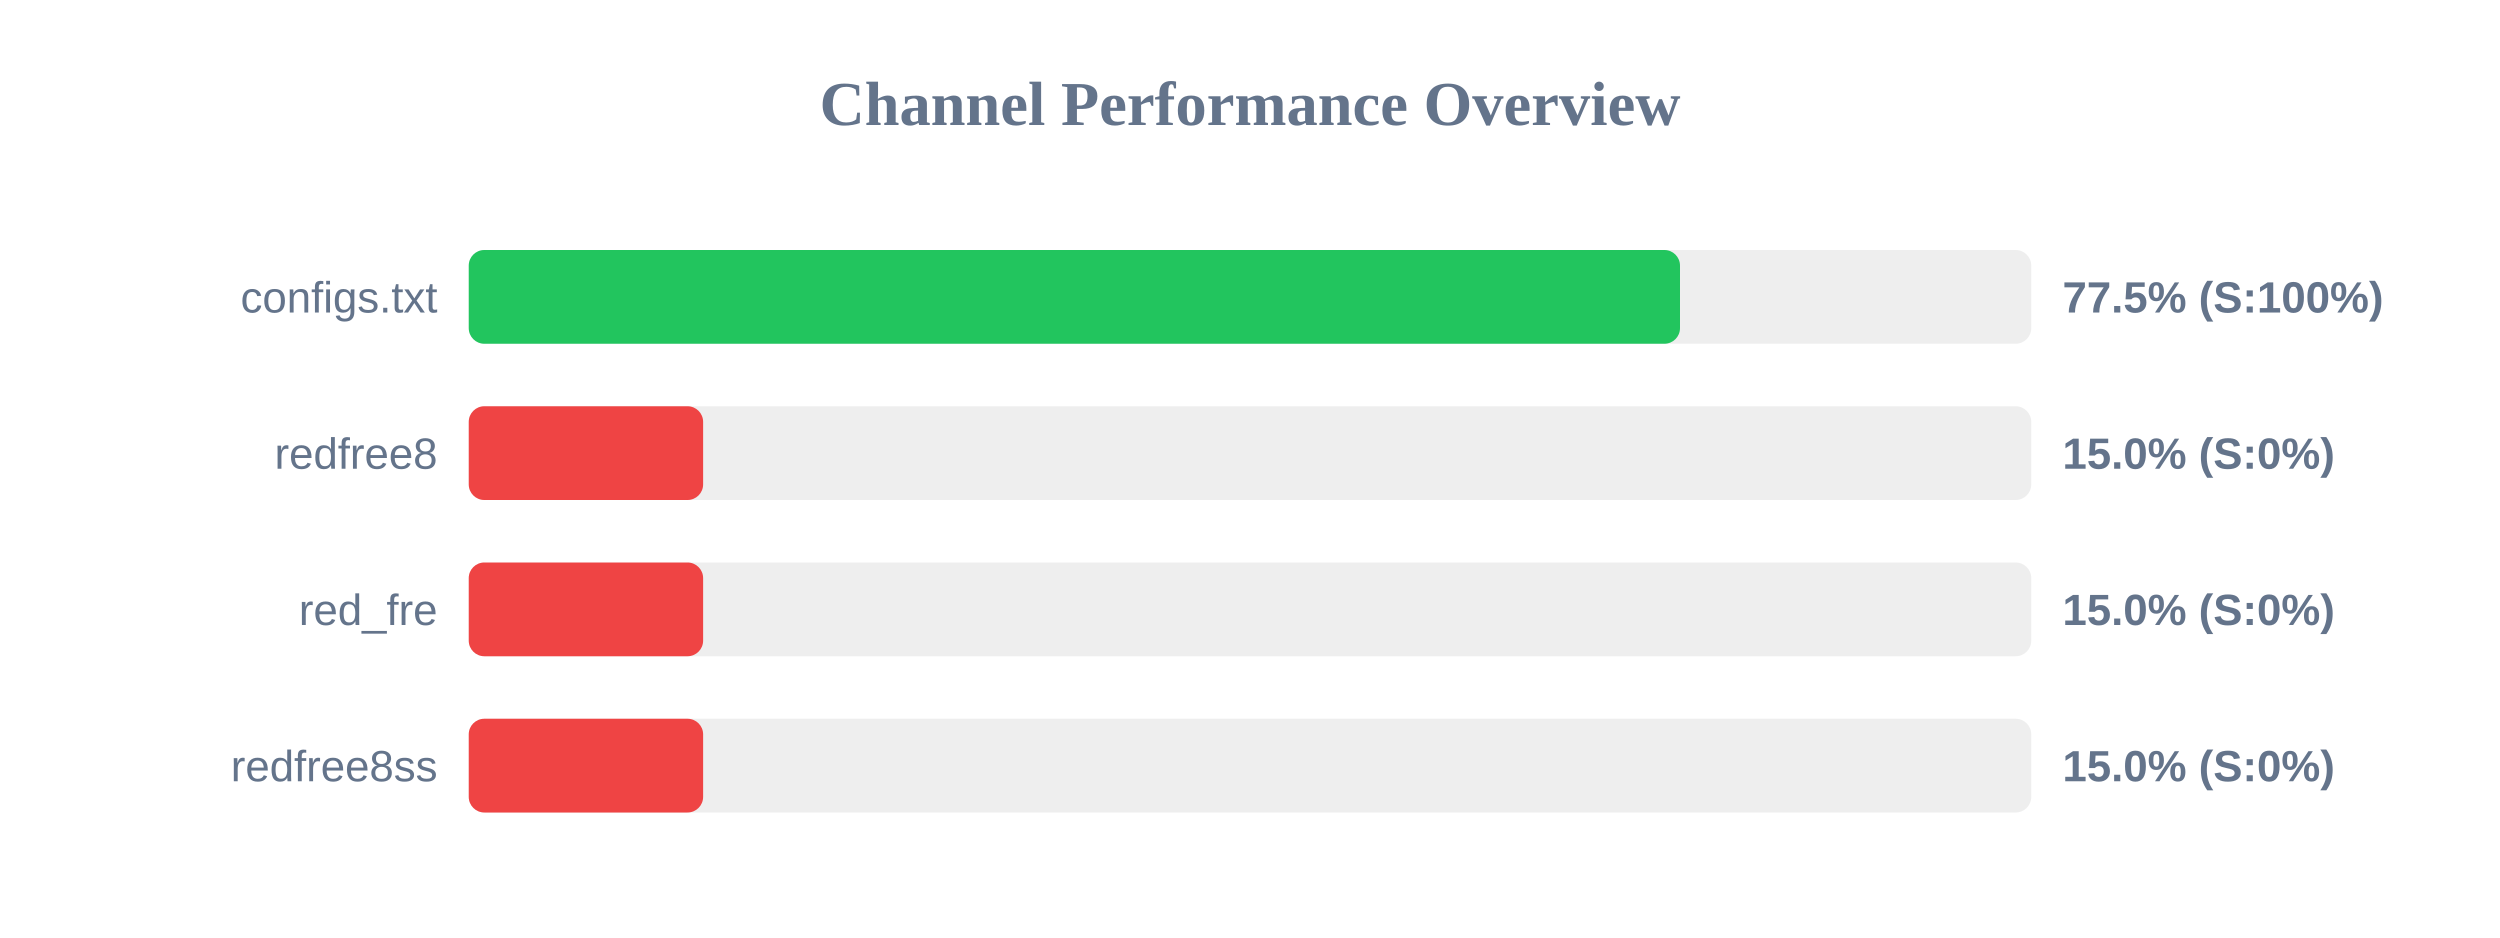
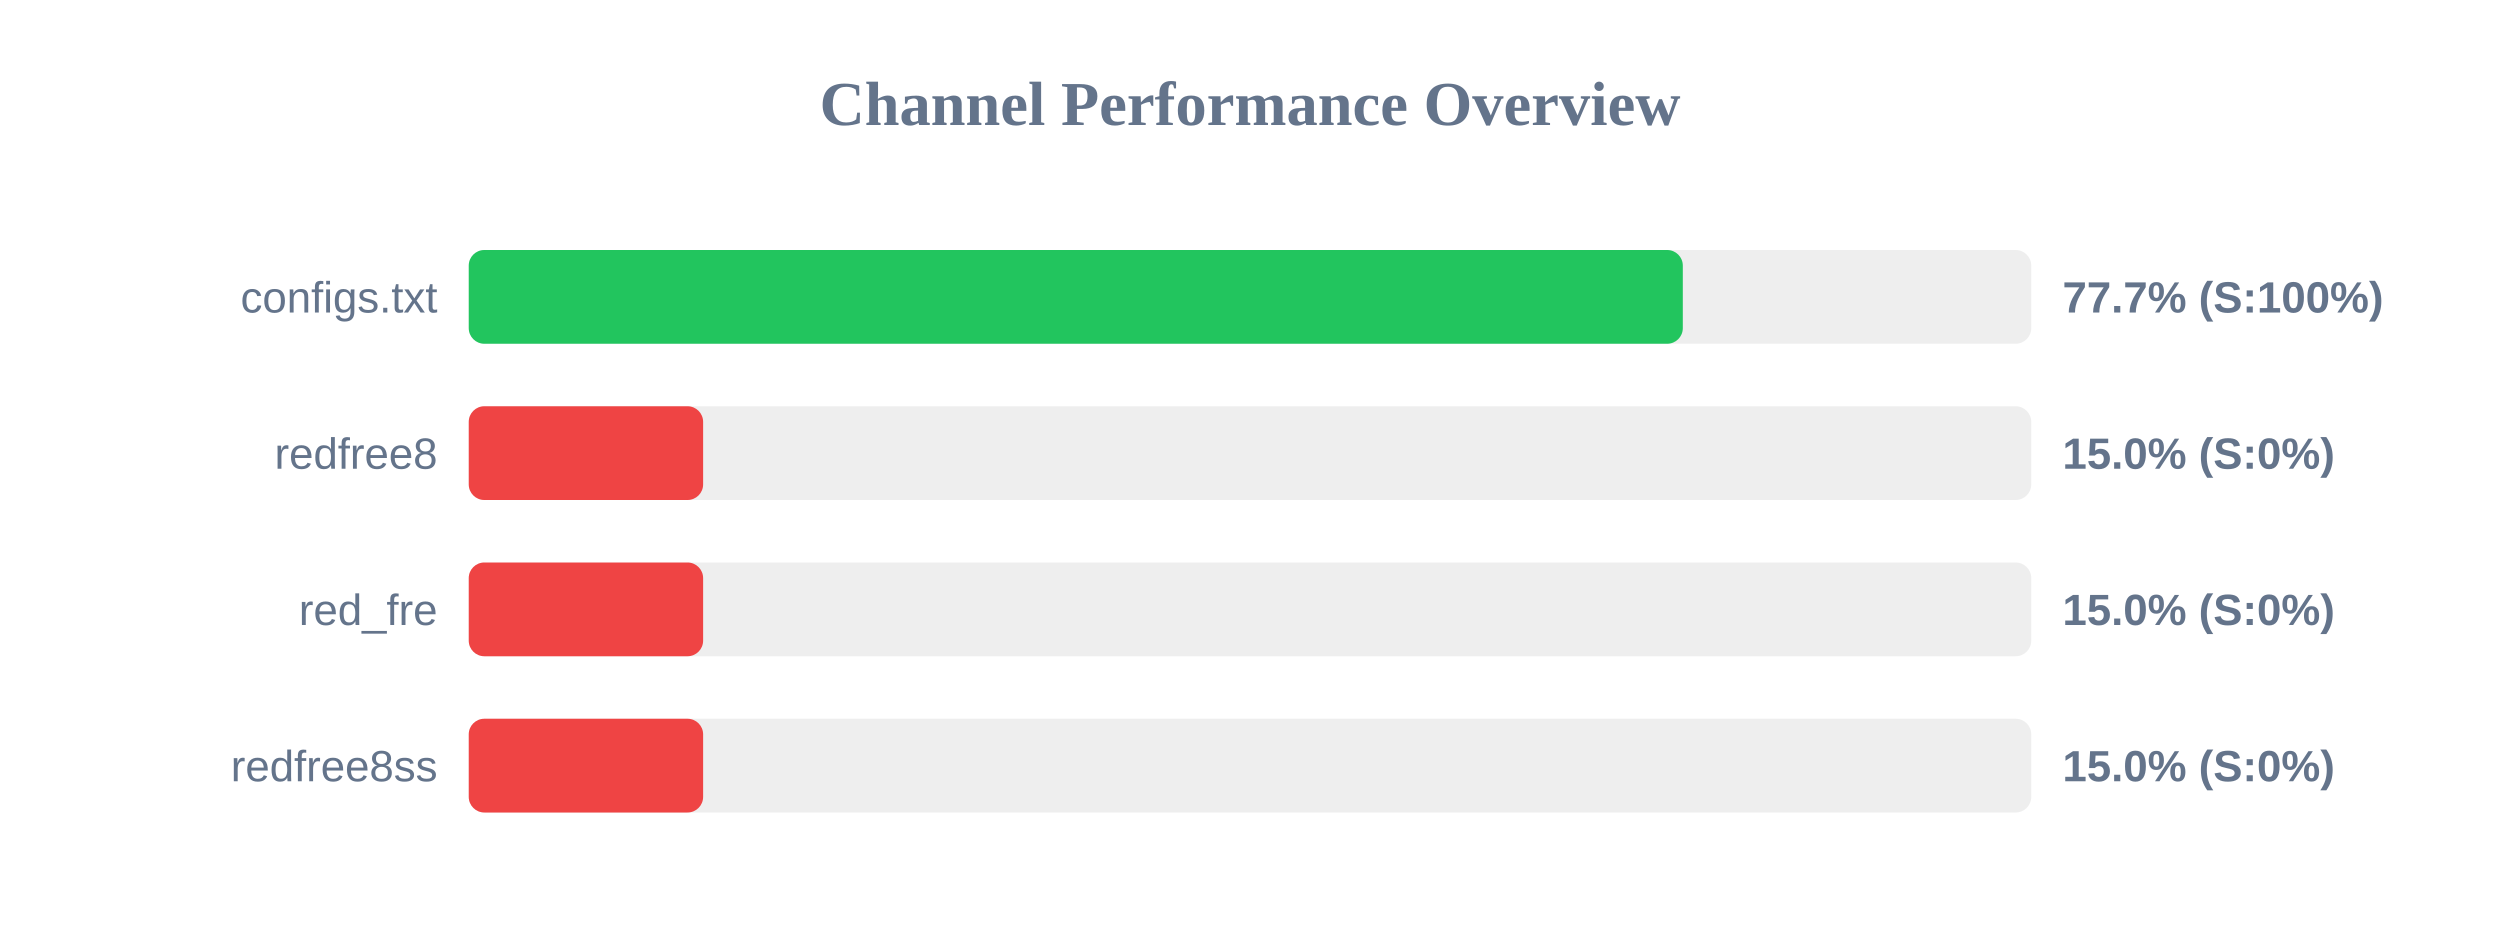
<svg xmlns="http://www.w3.org/2000/svg" width="800" height="300" version="1.1">
  <style>
        .row { font: 14px Arial; fill: #64748b; }
        .score { font: bold 14px Arial; fill: #64748b; }
    </style>
  <text x="400" y="40" text-anchor="middle" font-size="20px" font-weight="bold" fill="#64748b">Channel Performance Overview</text>
  <rect x="150" y="80" width="500" height="30" fill="#eee" rx="5" />
-   <rect x="150" y="80" width="387.6" height="30" fill="#22c55e" rx="5" />
+   <rect x="150" y="80" width="388.5" height="30" fill="#22c55e" rx="5" />
  <text x="140" y="100" text-anchor="end" class="row">configs.txt</text>
-   <text x="660" y="100" text-anchor="start" class="score">77.5% (S:100%)</text>
+   <text x="660" y="100" text-anchor="start" class="score">77.7% (S:100%)</text>
  <rect x="150" y="130" width="500" height="30" fill="#eee" rx="5" />
  <rect x="150" y="130" width="75.0" height="30" fill="#ef4444" rx="5" />
  <text x="140" y="150" text-anchor="end" class="row">redfree8</text>
  <text x="660" y="150" text-anchor="start" class="score">15.0% (S:0%)</text>
  <rect x="150" y="180" width="500" height="30" fill="#eee" rx="5" />
  <rect x="150" y="180" width="75.0" height="30" fill="#ef4444" rx="5" />
  <text x="140" y="200" text-anchor="end" class="row">red_fre</text>
  <text x="660" y="200" text-anchor="start" class="score">15.0% (S:0%)</text>
  <rect x="150" y="230" width="500" height="30" fill="#eee" rx="5" />
  <rect x="150" y="230" width="75.0" height="30" fill="#ef4444" rx="5" />
  <text x="140" y="250" text-anchor="end" class="row">redfree8ss</text>
  <text x="660" y="250" text-anchor="start" class="score">15.0% (S:0%)</text>
</svg>
